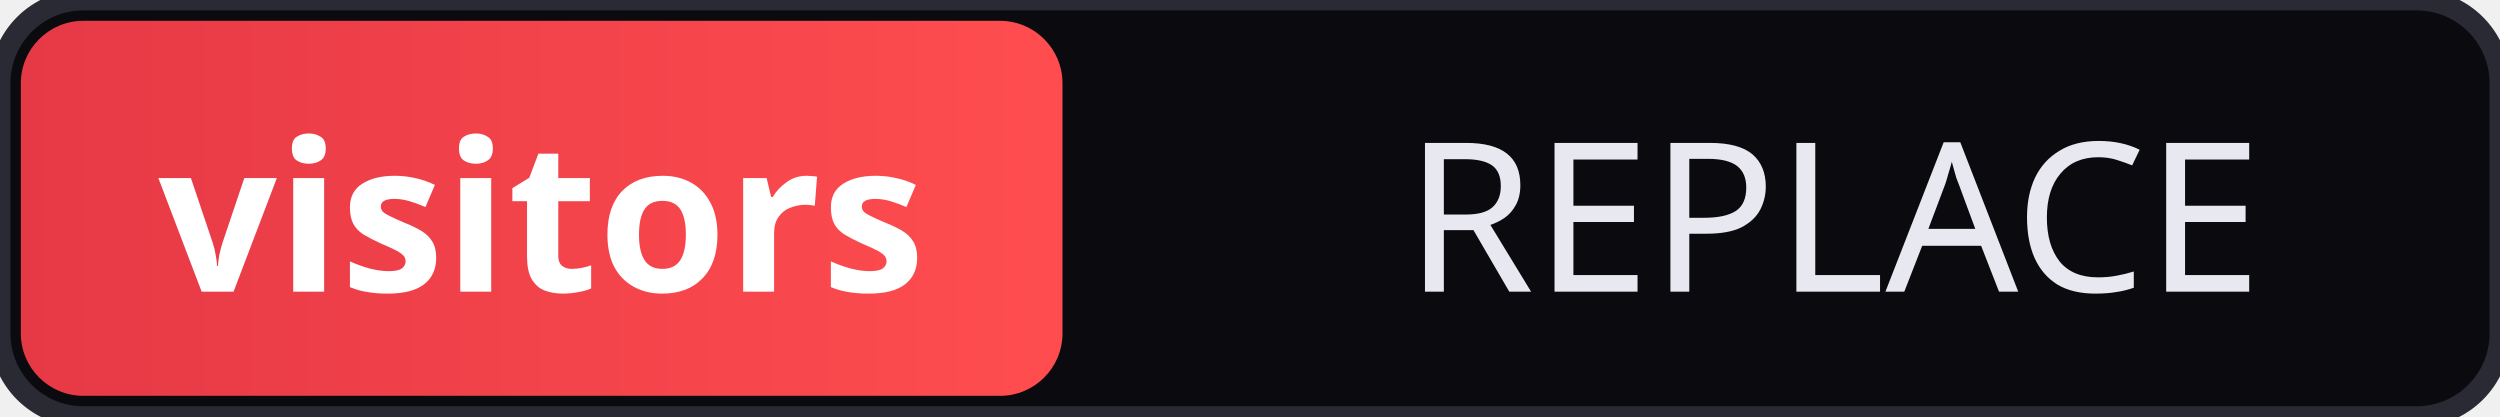
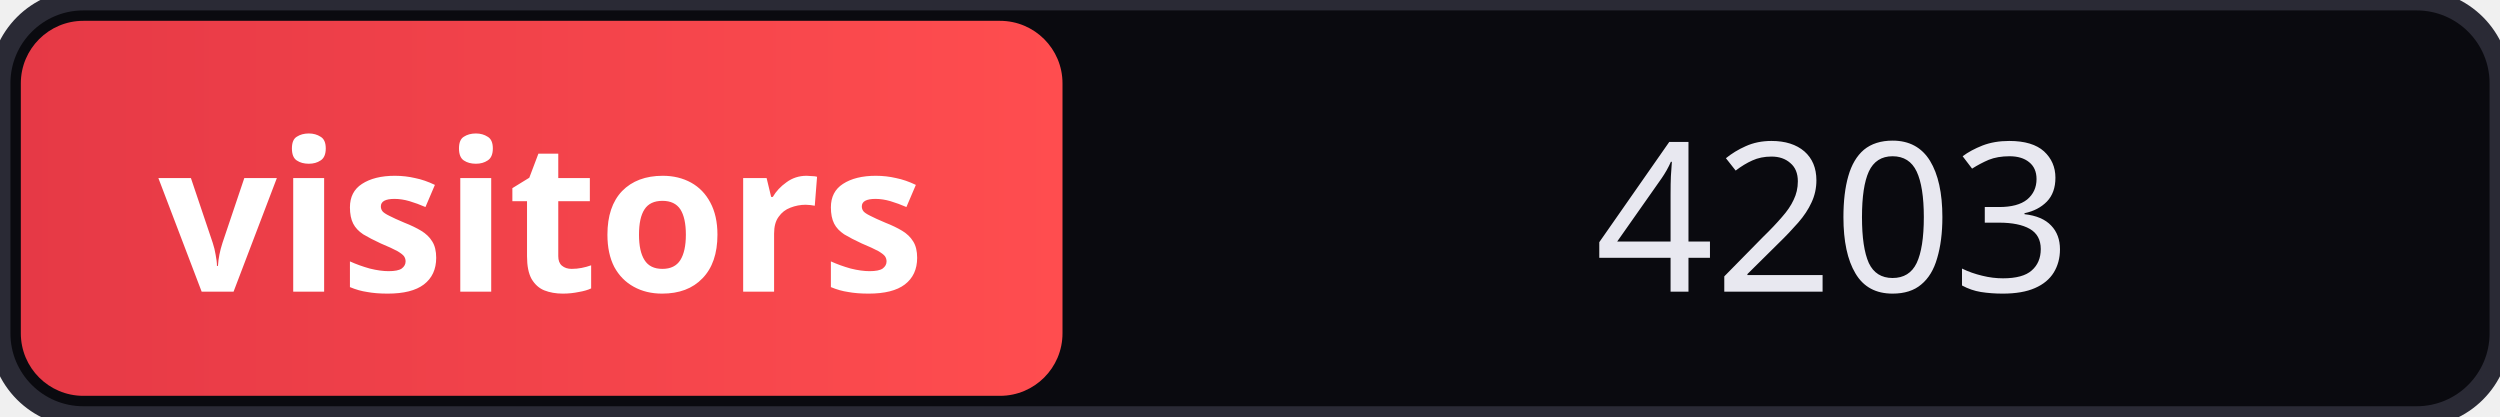
<svg xmlns="http://www.w3.org/2000/svg" viewBox="0 0 120 20" width="120" height="20">
  <defs>
    <linearGradient id="vbg" x1="0%" y1="0%" x2="100%" y2="0%">
      <stop offset="0%" stop-color="#E63946" />
      <stop offset="100%" stop-color="#FF4D4F" />
    </linearGradient>
  </defs>
  <rect width="120" height="20" rx="4" fill="#0a0a0f" stroke="#2a2a35" stroke-width="1" />
  <rect x="1" y="1" width="50" height="18" rx="3" fill="url(#vbg)" />
  <text x="26" y="14" text-anchor="middle" font-family="'JetBrains Mono', system-ui, sans-serif" font-size="10" fill="#ffffff" font-weight="600">visitors</text>
-   <text x="88" y="14" text-anchor="middle" font-family="'JetBrains Mono', system-ui, sans-serif" font-size="10" fill="#e8e8f0">REPLACE</text>
+   <text x="88" y="14" text-anchor="middle" font-family="'JetBrains Mono', system-ui, sans-serif" font-size="10" fill="#e8e8f0">4203</text>
</svg>
